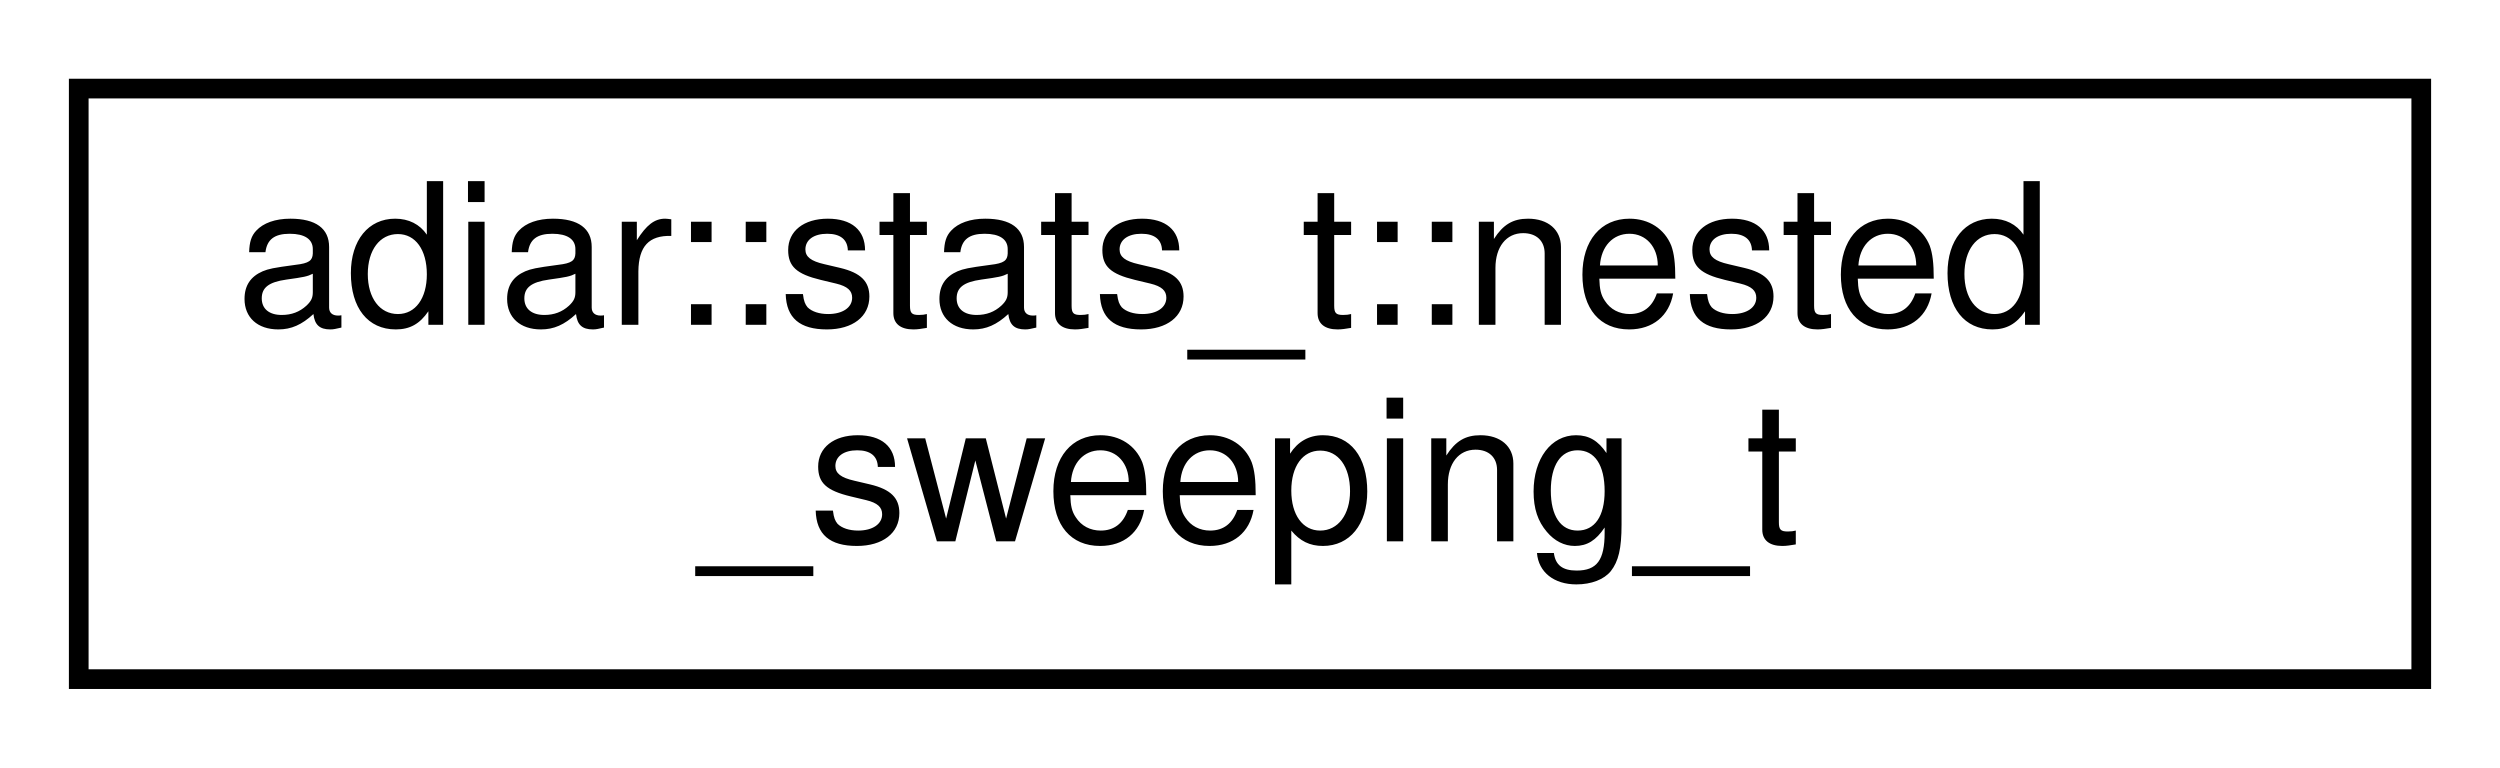
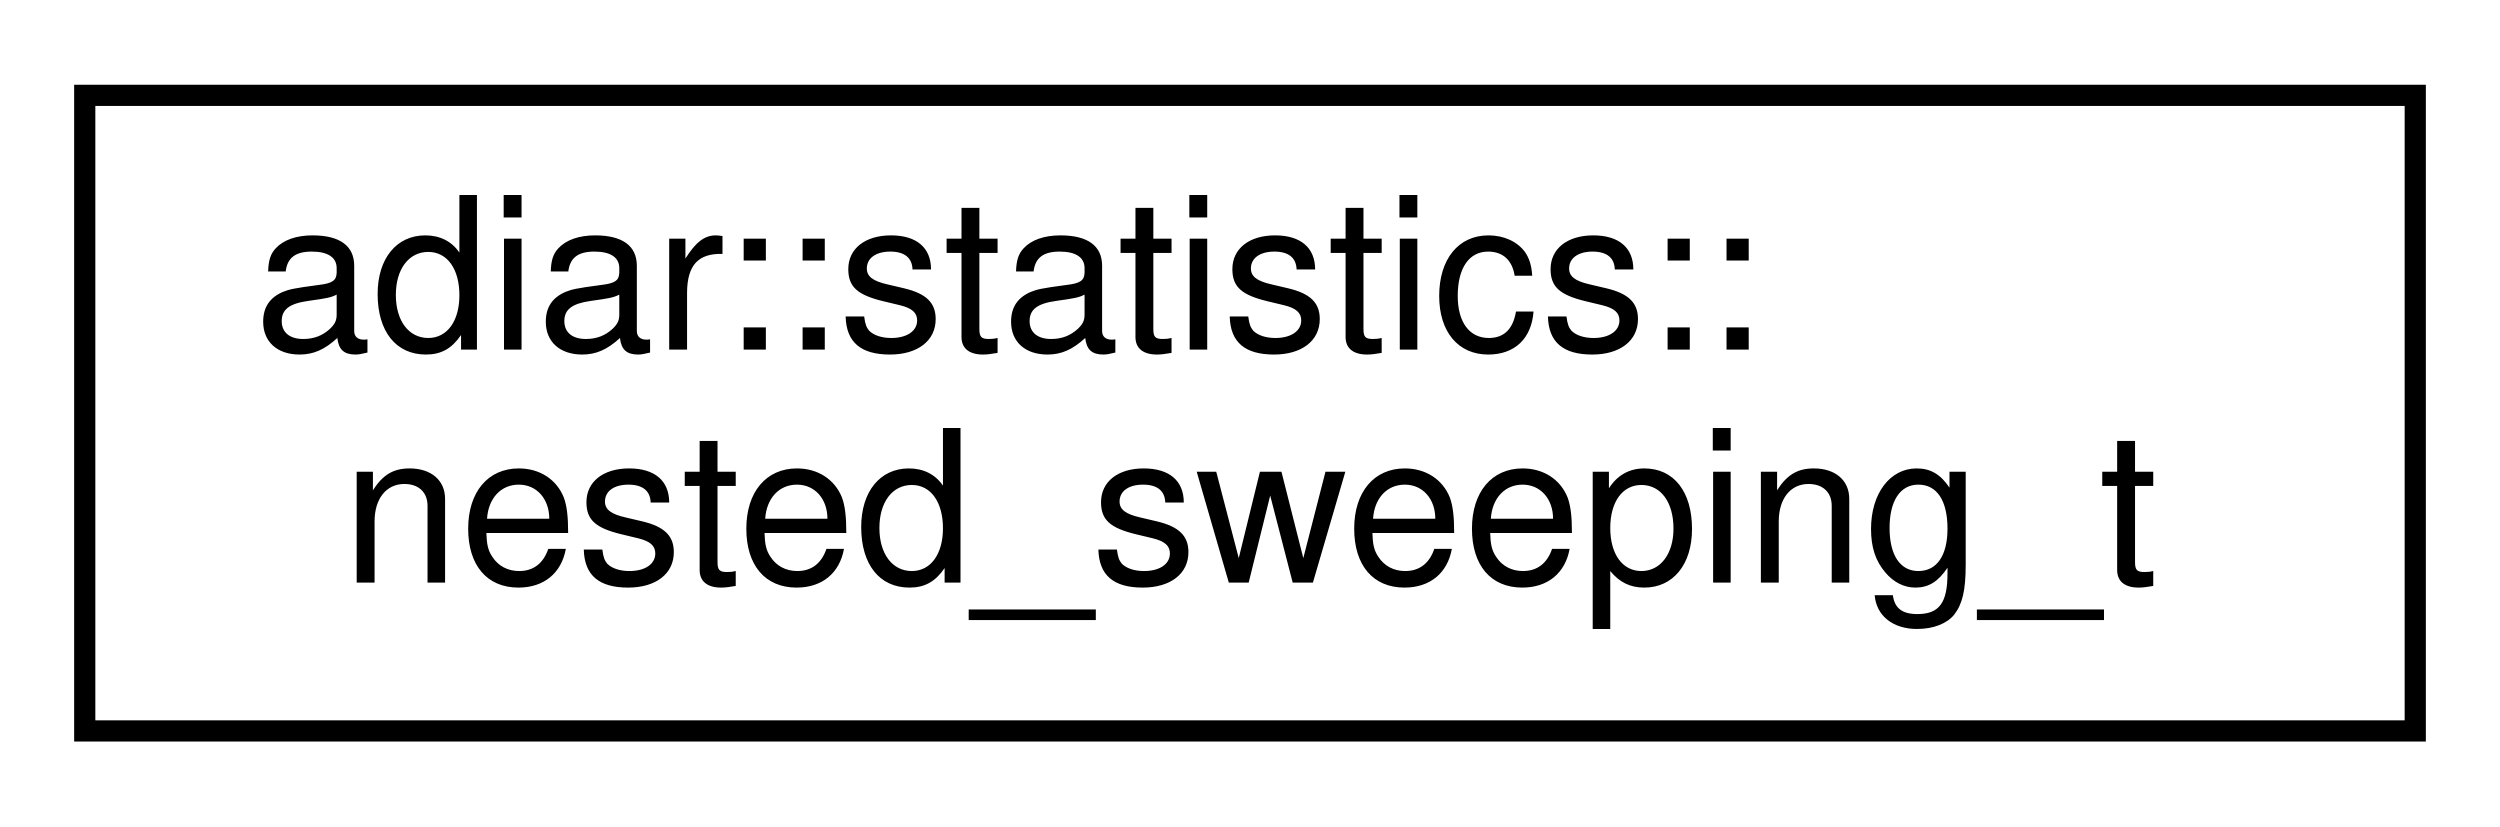
- <svg xmlns="http://www.w3.org/2000/svg" xmlns:xlink="http://www.w3.org/1999/xlink" width="127pt" height="39pt" viewBox="0.00 0.00 127.00 39.00">
+ <svg xmlns="http://www.w3.org/2000/svg" xmlns:xlink="http://www.w3.org/1999/xlink" width="118pt" height="39pt" viewBox="0.00 0.00 118.00 39.00">
  <g id="graph0" class="graph" transform="scale(1 1) rotate(0) translate(4 35)">
    <g id="node1" class="node">
      <g id="a_node1">
-         <a xlink:href="structadiar_1_1stats__t_1_1nested__sweeping__t.html" target="_top" xlink:title="Nested Sweeping statistics.">
-           <polygon fill="none" stroke="black" points="0,-0.5 0,-30.5 119,-30.5 119,-0.5 0,-0.5" />
-           <text text-anchor="start" x="8" y="-18.5" font-family="Helvetica,sans-Serif" font-size="10.00">adiar::stats_t::nested</text>
-           <text text-anchor="middle" x="59.5" y="-7.5" font-family="Helvetica,sans-Serif" font-size="10.00">_sweeping_t</text>
+         <a xlink:href="structadiar_1_1statistics_1_1nested__sweeping__t.html" target="_top" xlink:title="Nested Sweeping statistics.">
+           <polygon fill="none" stroke="black" points="0,-0.5 0,-30.5 110,-30.5 110,-0.5 0,-0.5" />
+           <text text-anchor="start" x="8" y="-18.5" font-family="Helvetica,sans-Serif" font-size="10.00">adiar::statistics::</text>
+           <text text-anchor="middle" x="55" y="-7.5" font-family="Helvetica,sans-Serif" font-size="10.00">nested_sweeping_t</text>
        </a>
      </g>
    </g>
  </g>
</svg>
